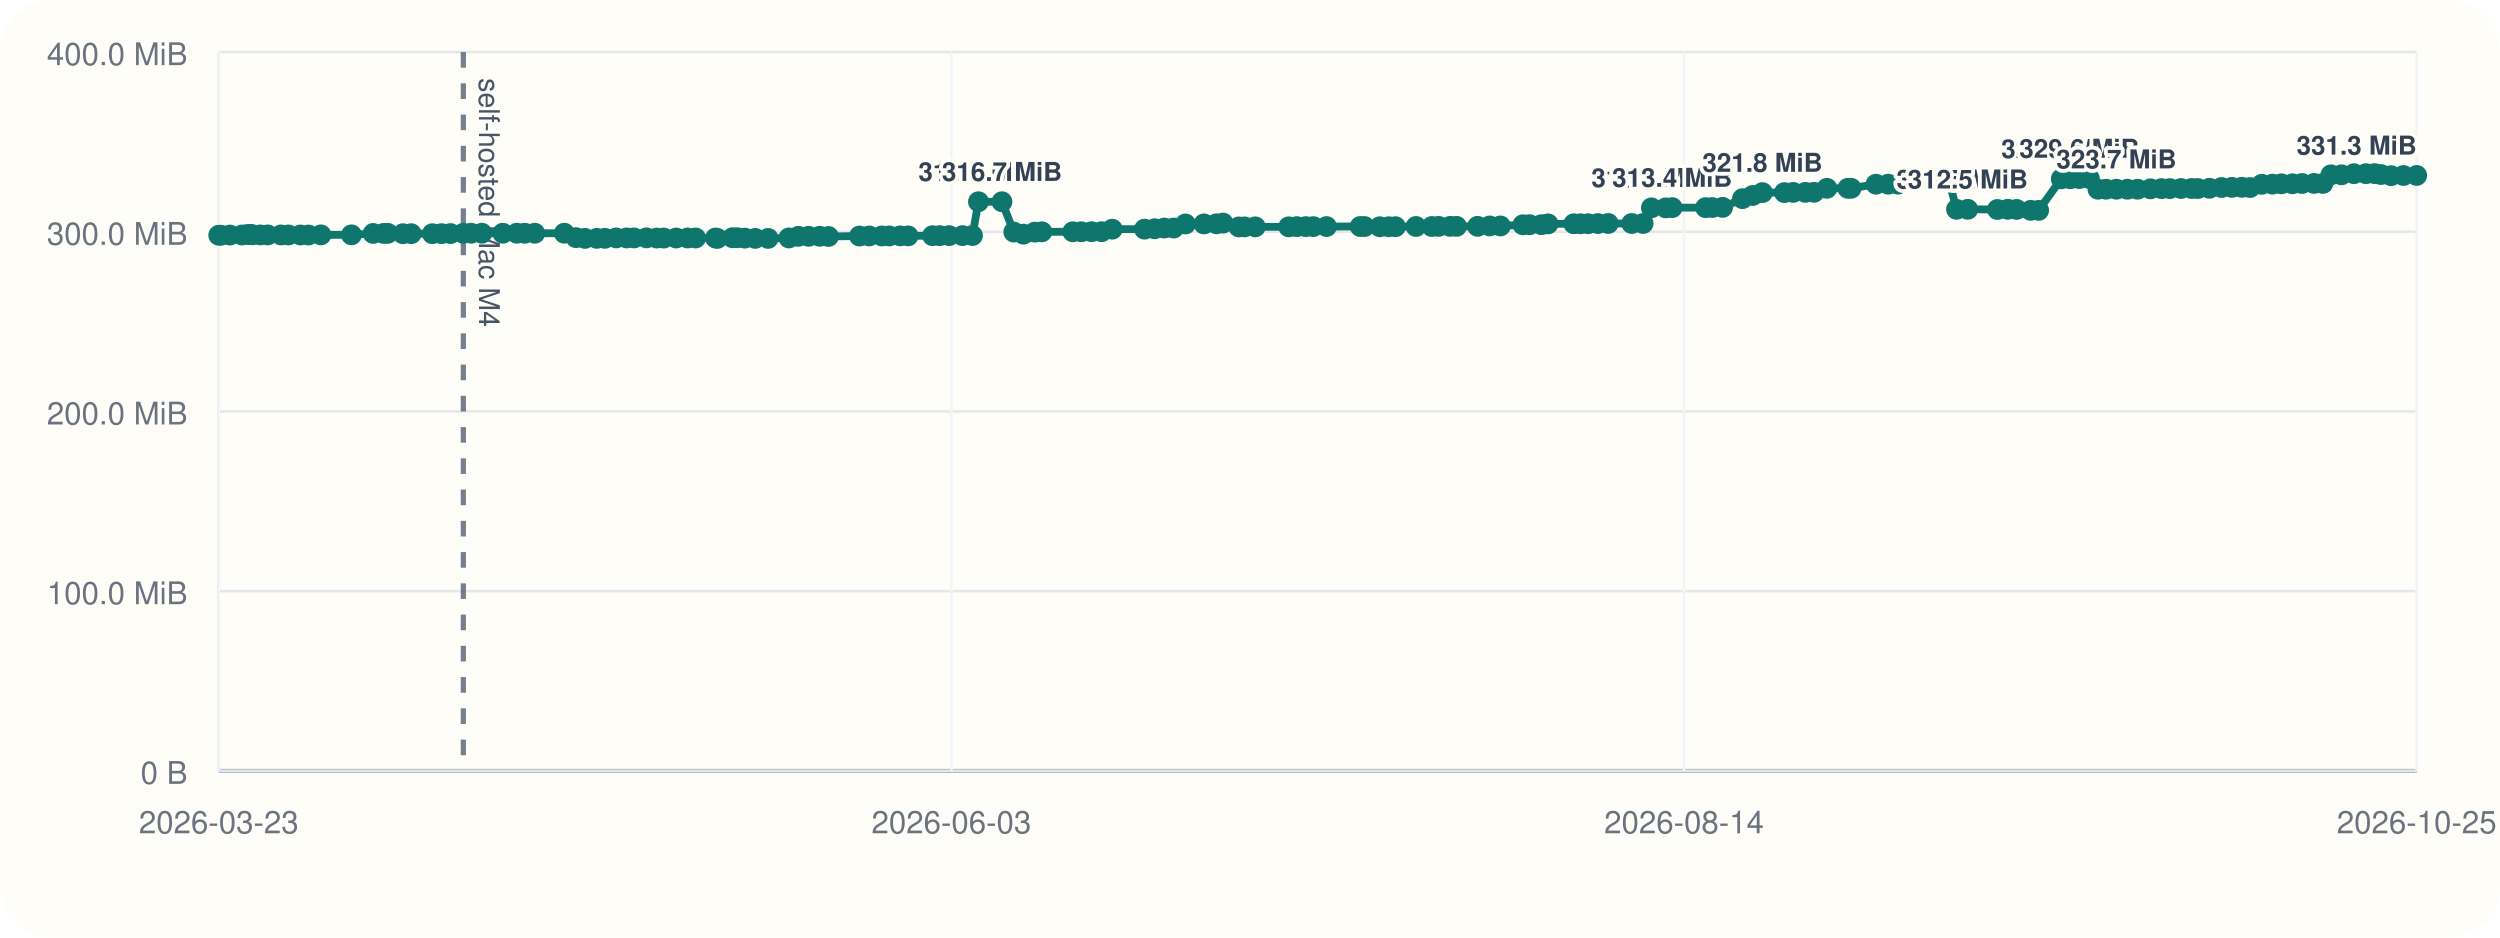
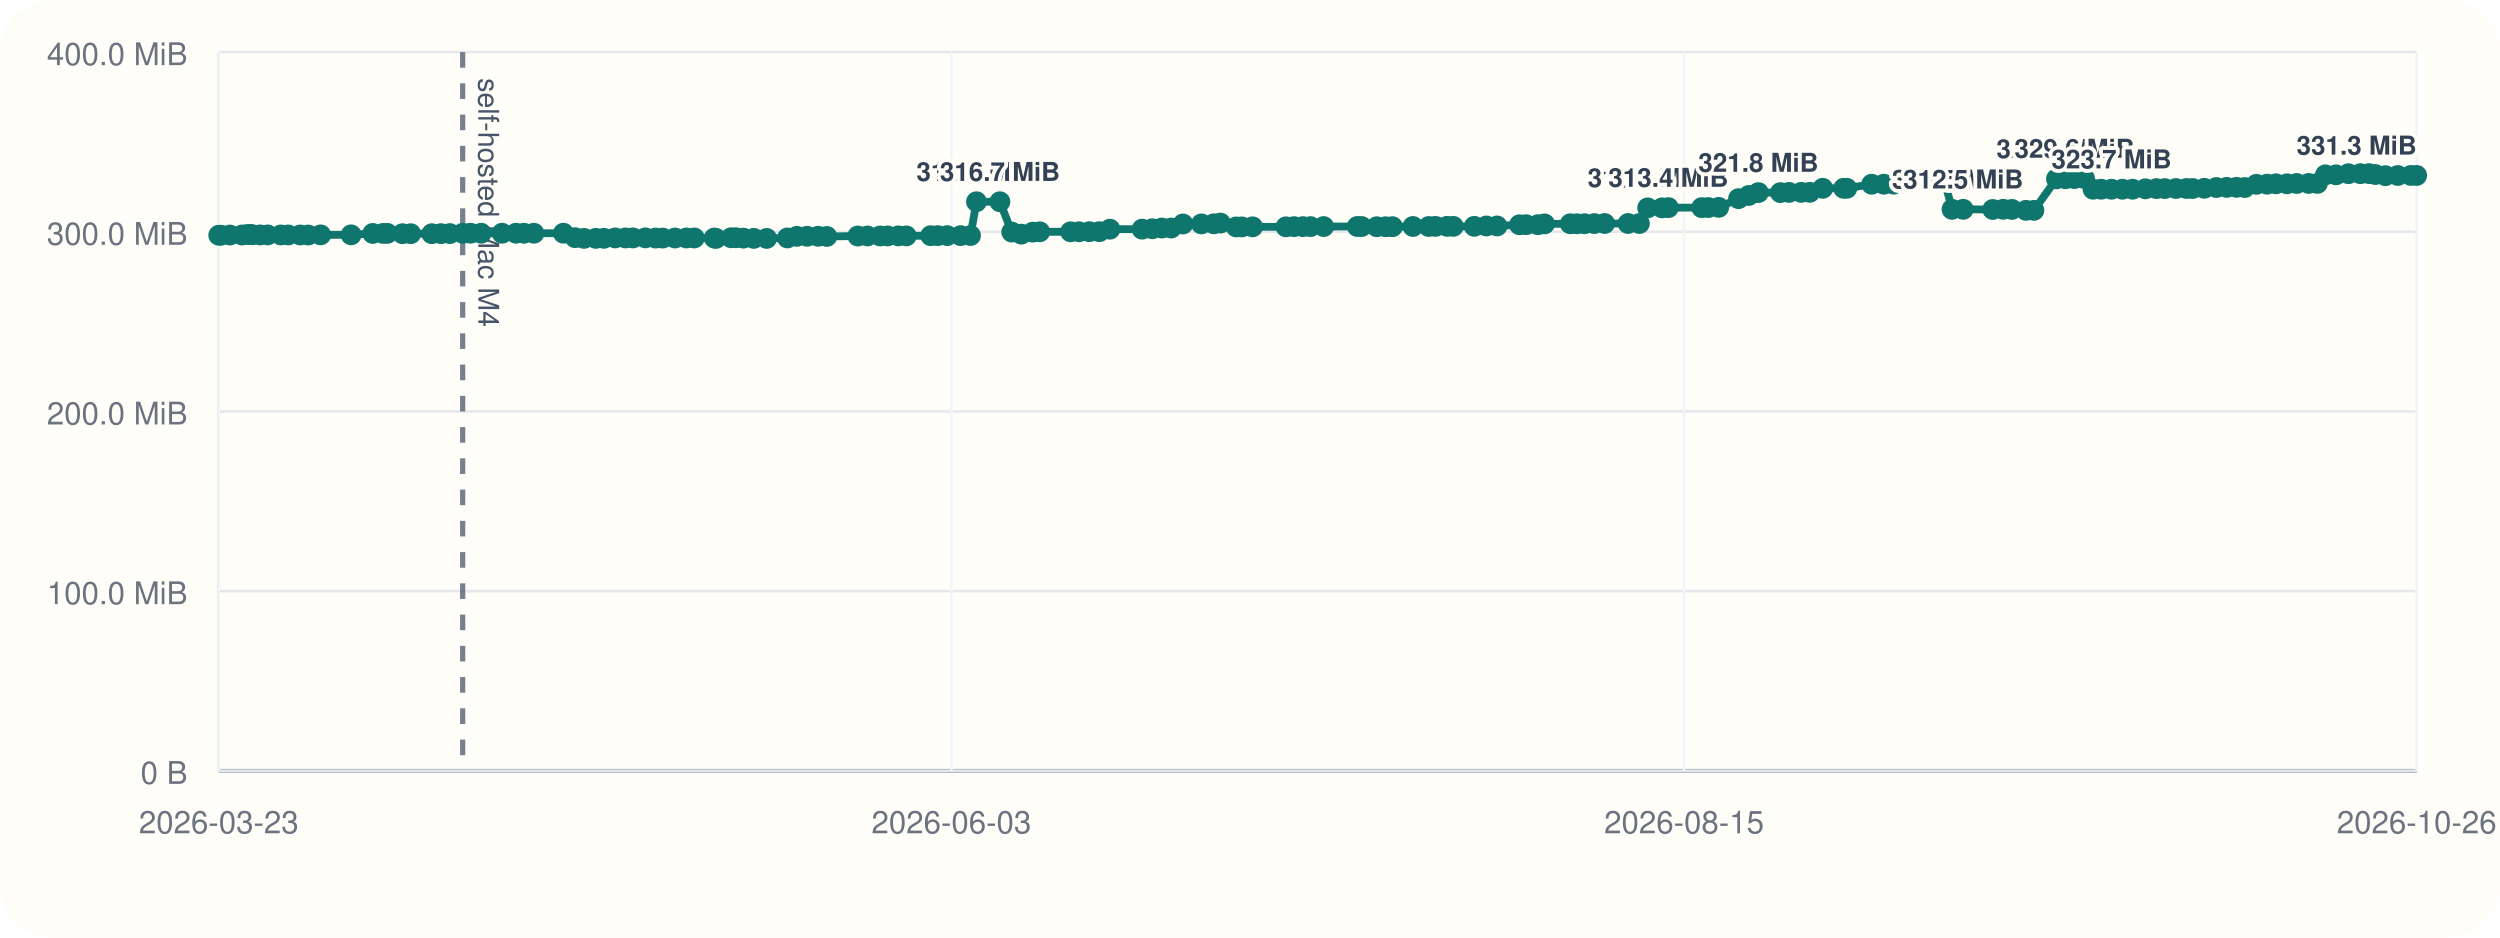
<svg xmlns="http://www.w3.org/2000/svg" viewBox="0 0 960 360">
  <rect width="960" height="360" rx="20" fill="#fffdf7" />
  <line x1="84" y1="296" x2="928" y2="296" stroke="#cbd5e1" stroke-width="1" />
  <line x1="84" y1="20" x2="84" y2="296" stroke="#cbd5e1" stroke-width="1" />
  <line x1="84" y1="296.00" x2="928" y2="296.00" stroke="#94a3b8" stroke-width="1.5" />
  <line x1="84" y1="296.00" x2="928" y2="296.00" stroke="#e5e7eb" stroke-width="1" />
  <text x="72" y="301.00" text-anchor="end" font-size="12" font-family="Helvetica, Arial, sans-serif" fill="#6b7280">0 B</text>
  <line x1="84" y1="227.00" x2="928" y2="227.00" stroke="#e5e7eb" stroke-width="1" />
  <text x="72" y="232.00" text-anchor="end" font-size="12" font-family="Helvetica, Arial, sans-serif" fill="#6b7280">100.0 MiB</text>
  <line x1="84" y1="158.00" x2="928" y2="158.00" stroke="#e5e7eb" stroke-width="1" />
  <text x="72" y="163.00" text-anchor="end" font-size="12" font-family="Helvetica, Arial, sans-serif" fill="#6b7280">200.0 MiB</text>
  <line x1="84" y1="89.00" x2="928" y2="89.00" stroke="#e5e7eb" stroke-width="1" />
  <text x="72" y="94.00" text-anchor="end" font-size="12" font-family="Helvetica, Arial, sans-serif" fill="#6b7280">300.0 MiB</text>
  <line x1="84" y1="20.00" x2="928" y2="20.00" stroke="#e5e7eb" stroke-width="1" />
  <text x="72" y="25.00" text-anchor="end" font-size="12" font-family="Helvetica, Arial, sans-serif" fill="#6b7280">400.0 MiB</text>
  <line x1="84.00" y1="20" x2="84.00" y2="296" stroke="#f1f5f9" stroke-width="1" />
  <text x="84.00" y="320" text-anchor="middle" font-size="12" font-family="Helvetica, Arial, sans-serif" fill="#6b7280">2026-03-23</text>
  <line x1="365.33" y1="20" x2="365.33" y2="296" stroke="#f1f5f9" stroke-width="1" />
  <text x="365.33" y="320" text-anchor="middle" font-size="12" font-family="Helvetica, Arial, sans-serif" fill="#6b7280">2026-06-03</text>
  <line x1="646.67" y1="20" x2="646.67" y2="296" stroke="#f1f5f9" stroke-width="1" />
-   <text x="646.67" y="320" text-anchor="middle" font-size="12" font-family="Helvetica, Arial, sans-serif" fill="#6b7280">2026-08-14</text>
+   <text x="646.67" y="320" text-anchor="middle" font-size="12" font-family="Helvetica, Arial, sans-serif" fill="#6b7280">2026-08-15</text>
  <line x1="928.00" y1="20" x2="928.00" y2="296" stroke="#f1f5f9" stroke-width="1" />
-   <text x="928.00" y="320" text-anchor="middle" font-size="12" font-family="Helvetica, Arial, sans-serif" fill="#6b7280">2026-10-25</text>
-   <line x1="177.92" y1="20" x2="177.92" y2="296" stroke="#475569" stroke-width="2" stroke-dasharray="6 6" opacity="0.75" />
-   <text x="183.92" y="30" transform="rotate(90 183.92 30)" font-size="11" font-family="Helvetica, Arial, sans-serif" fill="#475569">self-hosted Mac M4</text>
-   <polyline fill="none" stroke="#0f766e" stroke-width="3" points="84.00,90.33 84.82,90.33 88.29,90.26 92.91,90.24 94.92,90.07 96.12,90.00 96.95,90.14 99.95,90.21 102.80,90.21 107.90,90.22 110.74,90.22 115.37,90.23 118.46,90.25 123.23,90.19 134.97,90.18 143.29,89.64 147.29,89.63 148.90,89.61 154.73,89.74 157.90,89.74 166.03,89.74 169.56,89.72 172.99,89.69 177.92,89.58 180.92,89.56 185.04,89.56 193.08,89.56 198.44,89.56 201.49,89.57 205.35,89.56 216.70,89.55 221.18,91.26 224.61,91.54 229.16,91.53 232.27,91.51 236.61,91.36 240.60,91.36 243.48,91.36 248.25,91.34 252.19,91.41 254.90,91.41 259.66,91.40 264.03,91.38 267.10,91.38 274.77,91.40 275.45,91.55 281.28,91.29 283.10,91.29 286.00,91.44 290.00,91.54 294.95,91.55 302.94,91.37 306.58,90.75 310.51,90.74 314.76,90.73 318.12,90.80 330.03,90.64 333.76,90.61 338.64,90.61 341.48,90.60 345.64,90.57 348.71,90.58 358.10,90.50 360.85,90.48 364.46,90.48 369.60,90.48 373.43,90.44 375.73,77.47 384.75,77.47 389.29,89.11 393.00,89.91 397.40,89.14 400.07,89.01 411.95,89.01 415.22,89.00 419.17,88.97 423.03,88.97 427.10,88.01 439.49,87.99 443.40,87.84 447.08,87.57 450.69,87.57 455.22,86.01 462.32,85.98 467.11,85.94 469.66,85.67 475.71,87.14 477.89,87.13 482.03,87.11 494.87,87.10 497.99,87.03 501.40,87.02 504.31,87.02 509.39,87.00 522.32,86.97 523.99,86.99 529.83,87.07 533.27,87.07 535.87,87.05 543.75,86.97 549.82,86.98 552.42,86.93 556.87,86.92 559.30,86.92 567.37,86.91 572.03,86.77 576.15,86.77 584.79,86.31 587.35,86.28 591.91,86.28 594.44,85.97 604.35,85.92 606.93,85.92 609.85,85.91 613.60,85.85 617.56,85.82 626.58,85.82 630.95,85.82 634.14,79.82 639.66,79.82 642.11,79.73 654.94,79.73 657.47,79.70 661.48,79.63 669.12,76.28 673.04,75.07 676.77,73.96 685.23,73.96 688.57,73.88 693.25,73.87 696.56,73.85 701.54,72.31 709.57,72.31 710.81,72.30 720.38,70.74 725.06,70.73 728.81,70.72 732.31,69.56 736.26,69.55 739.48,69.48 744.63,69.09 748.34,69.06 751.30,80.38 755.62,80.38 767.00,80.44 771.00,80.36 774.38,80.42 779.78,80.77 782.83,80.78 791.53,68.68 794.99,68.63 798.47,68.57 802.33,68.57 805.61,72.66 808.71,72.66 812.70,72.66 816.89,72.66 820.84,72.66 825.78,72.51 830.00,72.42 833.21,72.42 837.50,72.38 841.58,72.38 843.96,72.39 848.43,72.30 853.07,72.01 857.06,71.95 860.86,71.93 864.02,72.01 868.52,70.78 872.62,70.72 876.06,70.58 880.30,70.58 884.02,70.46 888.60,70.44 892.00,70.43 895.08,67.14 899.13,67.13 903.92,66.70 908.53,66.69 911.85,66.67 914.30,67.02 918.18,67.46 922.94,67.39 928.00,67.37" />
+   <text x="928.00" y="320" text-anchor="middle" font-size="12" font-family="Helvetica, Arial, sans-serif" fill="#6b7280">2026-10-26</text>
+   <line x1="177.67" y1="20" x2="177.67" y2="296" stroke="#475569" stroke-width="2" stroke-dasharray="6 6" opacity="0.75" />
+   <text x="183.67" y="30" transform="rotate(90 183.67 30)" font-size="11" font-family="Helvetica, Arial, sans-serif" fill="#475569">self-hosted Mac M4</text>
+   <polyline fill="none" stroke="#0f766e" stroke-width="3" points="84.00,90.33 84.81,90.33 88.28,90.26 92.89,90.24 94.89,90.07 96.08,90.00 96.91,90.14 99.91,90.21 102.75,90.21 107.84,90.22 110.67,90.22 115.29,90.23 118.37,90.25 123.13,90.19 134.83,90.18 143.14,89.64 147.12,89.63 148.73,89.61 154.55,89.74 157.71,89.74 165.81,89.74 169.34,89.72 172.76,89.69 177.67,89.58 180.67,89.56 184.77,89.56 192.80,89.56 198.14,89.56 201.18,89.57 205.03,89.56 216.36,89.55 220.82,91.26 224.24,91.54 228.79,91.53 231.89,91.51 236.22,91.36 240.20,91.36 243.07,91.36 247.82,91.34 251.75,91.41 254.46,91.41 259.20,91.40 263.56,91.38 266.62,91.38 274.28,91.40 274.95,91.55 280.77,91.29 282.58,91.29 285.47,91.44 289.47,91.54 294.40,91.55 302.37,91.37 306.00,90.75 309.92,90.74 314.16,90.73 317.51,90.80 329.39,90.64 333.11,90.61 337.98,90.61 340.81,90.60 344.96,90.57 348.02,90.58 357.39,90.50 360.13,90.48 363.73,90.48 368.86,90.48 372.68,90.44 374.97,77.47 383.96,77.47 388.50,89.11 392.19,89.91 396.58,89.14 399.25,89.01 411.10,89.01 414.36,89.00 418.30,88.97 422.15,88.97 426.21,88.01 438.57,87.99 442.47,87.84 446.14,87.57 449.74,87.57 454.25,86.01 461.34,85.98 466.12,85.94 468.66,85.67 474.70,87.14 476.87,87.13 481.00,87.11 493.80,87.10 496.91,87.03 500.32,87.02 503.22,87.02 508.29,87.00 521.18,86.97 522.84,86.99 528.67,87.07 532.10,87.07 534.70,87.05 542.56,86.97 548.61,86.98 551.21,86.93 555.65,86.92 558.06,86.92 566.11,86.91 570.76,86.77 574.87,86.77 583.49,86.31 586.04,86.28 590.59,86.28 593.11,85.97 603.00,85.92 605.57,85.92 608.49,85.91 612.22,85.85 616.18,85.82 625.17,85.82 629.53,85.82 632.71,79.82 638.22,79.82 640.66,79.73 653.45,79.73 655.98,79.70 659.98,79.63 667.60,76.28 671.51,75.07 675.22,73.96 683.66,73.96 687.00,73.88 691.67,73.87 694.97,73.85 699.94,72.31 707.95,72.31 709.18,72.30 718.72,70.74 723.39,70.73 727.13,70.72 730.62,69.56 734.56,69.55 737.77,69.48 742.91,69.09 746.62,69.06 749.57,80.38 753.87,80.38 765.22,80.44 769.21,80.36 772.59,80.42 777.98,80.77 781.01,80.78 789.69,68.68 793.14,68.63 796.61,68.57 800.46,68.57 803.73,72.66 806.83,72.66 810.81,72.66 814.99,72.66 818.92,72.66 823.85,72.51 828.06,72.42 831.27,72.42 835.55,72.38 839.61,72.38 841.98,72.39 846.45,72.30 851.07,72.01 855.05,71.95 858.84,71.93 861.99,72.01 866.48,70.78 870.57,70.72 874.00,70.58 878.23,70.58 881.94,70.46 886.51,70.44 889.90,70.43 892.97,67.14 897.01,67.13 901.79,66.70 906.38,66.69 909.70,66.67 912.14,67.02 916.01,67.46 920.76,67.39 925.81,67.37 928.00,67.37" />
  <circle cx="84.00" cy="90.33" r="4" fill="#0f766e" />
-   <circle cx="84.82" cy="90.33" r="4" fill="#0f766e" />
-   <circle cx="88.29" cy="90.26" r="4" fill="#0f766e" />
-   <circle cx="92.91" cy="90.24" r="4" fill="#0f766e" />
-   <circle cx="94.92" cy="90.07" r="4" fill="#0f766e" />
-   <circle cx="96.12" cy="90.00" r="4" fill="#0f766e" />
-   <circle cx="96.95" cy="90.14" r="4" fill="#0f766e" />
-   <circle cx="99.95" cy="90.21" r="4" fill="#0f766e" />
-   <circle cx="102.80" cy="90.21" r="4" fill="#0f766e" />
-   <circle cx="107.90" cy="90.22" r="4" fill="#0f766e" />
-   <circle cx="110.74" cy="90.22" r="4" fill="#0f766e" />
-   <circle cx="115.37" cy="90.23" r="4" fill="#0f766e" />
-   <circle cx="118.46" cy="90.25" r="4" fill="#0f766e" />
-   <circle cx="123.23" cy="90.19" r="4" fill="#0f766e" />
-   <circle cx="134.97" cy="90.18" r="4" fill="#0f766e" />
-   <circle cx="143.29" cy="89.64" r="4" fill="#0f766e" />
-   <circle cx="147.29" cy="89.63" r="4" fill="#0f766e" />
-   <circle cx="148.90" cy="89.61" r="4" fill="#0f766e" />
-   <circle cx="154.73" cy="89.74" r="4" fill="#0f766e" />
-   <circle cx="157.90" cy="89.74" r="4" fill="#0f766e" />
-   <circle cx="166.03" cy="89.74" r="4" fill="#0f766e" />
-   <circle cx="169.56" cy="89.72" r="4" fill="#0f766e" />
-   <circle cx="172.99" cy="89.69" r="4" fill="#0f766e" />
-   <circle cx="177.92" cy="89.58" r="4" fill="#0f766e" />
-   <circle cx="180.92" cy="89.56" r="4" fill="#0f766e" />
-   <circle cx="185.04" cy="89.56" r="4" fill="#0f766e" />
-   <circle cx="193.08" cy="89.56" r="4" fill="#0f766e" />
-   <circle cx="198.44" cy="89.56" r="4" fill="#0f766e" />
-   <circle cx="201.49" cy="89.57" r="4" fill="#0f766e" />
-   <circle cx="205.35" cy="89.56" r="4" fill="#0f766e" />
-   <circle cx="216.70" cy="89.55" r="4" fill="#0f766e" />
-   <circle cx="221.18" cy="91.26" r="4" fill="#0f766e" />
-   <circle cx="224.61" cy="91.54" r="4" fill="#0f766e" />
-   <circle cx="229.16" cy="91.53" r="4" fill="#0f766e" />
-   <circle cx="232.27" cy="91.51" r="4" fill="#0f766e" />
-   <circle cx="236.61" cy="91.36" r="4" fill="#0f766e" />
-   <circle cx="240.60" cy="91.36" r="4" fill="#0f766e" />
-   <circle cx="243.48" cy="91.36" r="4" fill="#0f766e" />
-   <circle cx="248.25" cy="91.34" r="4" fill="#0f766e" />
-   <circle cx="252.19" cy="91.41" r="4" fill="#0f766e" />
-   <circle cx="254.90" cy="91.41" r="4" fill="#0f766e" />
-   <circle cx="259.66" cy="91.40" r="4" fill="#0f766e" />
-   <circle cx="264.03" cy="91.38" r="4" fill="#0f766e" />
-   <circle cx="267.10" cy="91.38" r="4" fill="#0f766e" />
-   <circle cx="274.77" cy="91.40" r="4" fill="#0f766e" />
-   <circle cx="275.45" cy="91.55" r="4" fill="#0f766e" />
-   <circle cx="281.28" cy="91.29" r="4" fill="#0f766e" />
-   <circle cx="283.10" cy="91.29" r="4" fill="#0f766e" />
-   <circle cx="286.00" cy="91.44" r="4" fill="#0f766e" />
-   <circle cx="290.00" cy="91.54" r="4" fill="#0f766e" />
-   <circle cx="294.95" cy="91.55" r="4" fill="#0f766e" />
-   <circle cx="302.94" cy="91.37" r="4" fill="#0f766e" />
-   <circle cx="306.58" cy="90.75" r="4" fill="#0f766e" />
-   <circle cx="310.51" cy="90.74" r="4" fill="#0f766e" />
-   <circle cx="314.76" cy="90.73" r="4" fill="#0f766e" />
-   <circle cx="318.12" cy="90.80" r="4" fill="#0f766e" />
-   <circle cx="330.03" cy="90.64" r="4" fill="#0f766e" />
-   <circle cx="333.76" cy="90.61" r="4" fill="#0f766e" />
-   <circle cx="338.64" cy="90.61" r="4" fill="#0f766e" />
-   <circle cx="341.48" cy="90.60" r="4" fill="#0f766e" />
-   <circle cx="345.64" cy="90.57" r="4" fill="#0f766e" />
-   <circle cx="348.71" cy="90.58" r="4" fill="#0f766e" />
-   <circle cx="358.10" cy="90.50" r="4" fill="#0f766e" />
-   <circle cx="360.85" cy="90.48" r="4" fill="#0f766e" />
-   <circle cx="364.46" cy="90.48" r="4" fill="#0f766e" />
-   <circle cx="369.60" cy="90.48" r="4" fill="#0f766e" />
-   <circle cx="373.43" cy="90.44" r="4" fill="#0f766e" />
-   <circle cx="375.73" cy="77.47" r="4" fill="#0f766e" />
-   <text x="375.73" y="69.47" text-anchor="middle" font-size="10" font-family="Helvetica, Arial, sans-serif" font-weight="600" paint-order="stroke" stroke="#fffdf7" stroke-width="3" stroke-linejoin="round" fill="#334155">316.7 MiB</text>
-   <circle cx="384.75" cy="77.47" r="4" fill="#0f766e" />
-   <text x="384.75" y="69.47" text-anchor="middle" font-size="10" font-family="Helvetica, Arial, sans-serif" font-weight="600" paint-order="stroke" stroke="#fffdf7" stroke-width="3" stroke-linejoin="round" fill="#334155">316.7 MiB</text>
-   <circle cx="389.29" cy="89.11" r="4" fill="#0f766e" />
-   <circle cx="393.00" cy="89.91" r="4" fill="#0f766e" />
-   <circle cx="397.40" cy="89.14" r="4" fill="#0f766e" />
-   <circle cx="400.07" cy="89.01" r="4" fill="#0f766e" />
-   <circle cx="411.95" cy="89.01" r="4" fill="#0f766e" />
-   <circle cx="415.22" cy="89.00" r="4" fill="#0f766e" />
-   <circle cx="419.17" cy="88.97" r="4" fill="#0f766e" />
-   <circle cx="423.03" cy="88.97" r="4" fill="#0f766e" />
-   <circle cx="427.10" cy="88.01" r="4" fill="#0f766e" />
-   <circle cx="439.49" cy="87.99" r="4" fill="#0f766e" />
-   <circle cx="443.40" cy="87.84" r="4" fill="#0f766e" />
-   <circle cx="447.08" cy="87.57" r="4" fill="#0f766e" />
-   <circle cx="450.69" cy="87.57" r="4" fill="#0f766e" />
-   <circle cx="455.22" cy="86.01" r="4" fill="#0f766e" />
-   <circle cx="462.32" cy="85.98" r="4" fill="#0f766e" />
-   <circle cx="467.11" cy="85.94" r="4" fill="#0f766e" />
-   <circle cx="469.66" cy="85.67" r="4" fill="#0f766e" />
-   <circle cx="475.71" cy="87.14" r="4" fill="#0f766e" />
-   <circle cx="477.89" cy="87.13" r="4" fill="#0f766e" />
-   <circle cx="482.03" cy="87.11" r="4" fill="#0f766e" />
-   <circle cx="494.87" cy="87.10" r="4" fill="#0f766e" />
-   <circle cx="497.99" cy="87.03" r="4" fill="#0f766e" />
-   <circle cx="501.40" cy="87.02" r="4" fill="#0f766e" />
-   <circle cx="504.31" cy="87.02" r="4" fill="#0f766e" />
-   <circle cx="509.39" cy="87.00" r="4" fill="#0f766e" />
-   <circle cx="522.32" cy="86.97" r="4" fill="#0f766e" />
-   <circle cx="523.99" cy="86.99" r="4" fill="#0f766e" />
-   <circle cx="529.83" cy="87.07" r="4" fill="#0f766e" />
-   <circle cx="533.27" cy="87.07" r="4" fill="#0f766e" />
-   <circle cx="535.87" cy="87.05" r="4" fill="#0f766e" />
-   <circle cx="543.75" cy="86.97" r="4" fill="#0f766e" />
-   <circle cx="549.82" cy="86.98" r="4" fill="#0f766e" />
-   <circle cx="552.42" cy="86.93" r="4" fill="#0f766e" />
-   <circle cx="556.87" cy="86.92" r="4" fill="#0f766e" />
-   <circle cx="559.30" cy="86.92" r="4" fill="#0f766e" />
-   <circle cx="567.37" cy="86.91" r="4" fill="#0f766e" />
-   <circle cx="572.03" cy="86.77" r="4" fill="#0f766e" />
-   <circle cx="576.15" cy="86.77" r="4" fill="#0f766e" />
-   <circle cx="584.79" cy="86.31" r="4" fill="#0f766e" />
-   <circle cx="587.35" cy="86.28" r="4" fill="#0f766e" />
-   <circle cx="591.91" cy="86.28" r="4" fill="#0f766e" />
-   <circle cx="594.44" cy="85.97" r="4" fill="#0f766e" />
-   <circle cx="604.35" cy="85.92" r="4" fill="#0f766e" />
-   <circle cx="606.93" cy="85.92" r="4" fill="#0f766e" />
-   <circle cx="609.85" cy="85.91" r="4" fill="#0f766e" />
-   <circle cx="613.60" cy="85.85" r="4" fill="#0f766e" />
-   <circle cx="617.56" cy="85.82" r="4" fill="#0f766e" />
-   <circle cx="626.58" cy="85.82" r="4" fill="#0f766e" />
-   <circle cx="630.95" cy="85.82" r="4" fill="#0f766e" />
-   <circle cx="634.14" cy="79.82" r="4" fill="#0f766e" />
-   <text x="634.14" y="71.82" text-anchor="middle" font-size="10" font-family="Helvetica, Arial, sans-serif" font-weight="600" paint-order="stroke" stroke="#fffdf7" stroke-width="3" stroke-linejoin="round" fill="#334155">313.3 MiB</text>
-   <circle cx="639.66" cy="79.82" r="4" fill="#0f766e" />
-   <circle cx="642.11" cy="79.73" r="4" fill="#0f766e" />
-   <text x="642.11" y="71.73" text-anchor="middle" font-size="10" font-family="Helvetica, Arial, sans-serif" font-weight="600" paint-order="stroke" stroke="#fffdf7" stroke-width="3" stroke-linejoin="round" fill="#334155">313.4 MiB</text>
-   <circle cx="654.94" cy="79.73" r="4" fill="#0f766e" />
-   <circle cx="657.47" cy="79.70" r="4" fill="#0f766e" />
-   <circle cx="661.48" cy="79.63" r="4" fill="#0f766e" />
-   <circle cx="669.12" cy="76.28" r="4" fill="#0f766e" />
-   <circle cx="673.04" cy="75.07" r="4" fill="#0f766e" />
-   <circle cx="676.77" cy="73.96" r="4" fill="#0f766e" />
-   <text x="676.77" y="65.96" text-anchor="middle" font-size="10" font-family="Helvetica, Arial, sans-serif" font-weight="600" paint-order="stroke" stroke="#fffdf7" stroke-width="3" stroke-linejoin="round" fill="#334155">321.8 MiB</text>
-   <circle cx="685.23" cy="73.96" r="4" fill="#0f766e" />
-   <circle cx="688.57" cy="73.88" r="4" fill="#0f766e" />
-   <circle cx="693.25" cy="73.87" r="4" fill="#0f766e" />
-   <circle cx="696.56" cy="73.85" r="4" fill="#0f766e" />
-   <circle cx="701.54" cy="72.31" r="4" fill="#0f766e" />
-   <circle cx="709.57" cy="72.31" r="4" fill="#0f766e" />
-   <circle cx="710.81" cy="72.30" r="4" fill="#0f766e" />
-   <circle cx="720.38" cy="70.74" r="4" fill="#0f766e" />
-   <circle cx="725.06" cy="70.73" r="4" fill="#0f766e" />
-   <circle cx="728.81" cy="70.72" r="4" fill="#0f766e" />
-   <circle cx="732.31" cy="69.56" r="4" fill="#0f766e" />
-   <circle cx="736.26" cy="69.55" r="4" fill="#0f766e" />
-   <circle cx="739.48" cy="69.48" r="4" fill="#0f766e" />
-   <circle cx="744.63" cy="69.09" r="4" fill="#0f766e" />
-   <circle cx="748.34" cy="69.06" r="4" fill="#0f766e" />
-   <circle cx="751.30" cy="80.38" r="4" fill="#0f766e" />
-   <text x="751.30" y="72.38" text-anchor="middle" font-size="10" font-family="Helvetica, Arial, sans-serif" font-weight="600" paint-order="stroke" stroke="#fffdf7" stroke-width="3" stroke-linejoin="round" fill="#334155">312.5 MiB</text>
-   <circle cx="755.62" cy="80.38" r="4" fill="#0f766e" />
-   <text x="755.62" y="72.38" text-anchor="middle" font-size="10" font-family="Helvetica, Arial, sans-serif" font-weight="600" paint-order="stroke" stroke="#fffdf7" stroke-width="3" stroke-linejoin="round" fill="#334155">312.5 MiB</text>
-   <circle cx="767.00" cy="80.44" r="4" fill="#0f766e" />
-   <circle cx="771.00" cy="80.36" r="4" fill="#0f766e" />
-   <circle cx="774.38" cy="80.42" r="4" fill="#0f766e" />
-   <circle cx="779.78" cy="80.77" r="4" fill="#0f766e" />
-   <circle cx="782.83" cy="80.78" r="4" fill="#0f766e" />
-   <circle cx="791.53" cy="68.68" r="4" fill="#0f766e" />
-   <text x="791.53" y="60.68" text-anchor="middle" font-size="10" font-family="Helvetica, Arial, sans-serif" font-weight="600" paint-order="stroke" stroke="#fffdf7" stroke-width="3" stroke-linejoin="round" fill="#334155">329.4 MiB</text>
-   <circle cx="794.99" cy="68.63" r="4" fill="#0f766e" />
-   <circle cx="798.47" cy="68.57" r="4" fill="#0f766e" />
-   <text x="798.47" y="60.57" text-anchor="middle" font-size="10" font-family="Helvetica, Arial, sans-serif" font-weight="600" paint-order="stroke" stroke="#fffdf7" stroke-width="3" stroke-linejoin="round" fill="#334155">329.6 MiB</text>
-   <circle cx="802.33" cy="68.57" r="4" fill="#0f766e" />
-   <circle cx="805.61" cy="72.66" r="4" fill="#0f766e" />
-   <circle cx="808.71" cy="72.66" r="4" fill="#0f766e" />
-   <circle cx="812.70" cy="72.66" r="4" fill="#0f766e" />
-   <text x="812.70" y="64.66" text-anchor="middle" font-size="10" font-family="Helvetica, Arial, sans-serif" font-weight="600" paint-order="stroke" stroke="#fffdf7" stroke-width="3" stroke-linejoin="round" fill="#334155">323.7 MiB</text>
-   <circle cx="816.89" cy="72.66" r="4" fill="#0f766e" />
-   <circle cx="820.84" cy="72.66" r="4" fill="#0f766e" />
-   <circle cx="825.78" cy="72.51" r="4" fill="#0f766e" />
-   <circle cx="830.00" cy="72.42" r="4" fill="#0f766e" />
-   <circle cx="833.21" cy="72.42" r="4" fill="#0f766e" />
-   <circle cx="837.50" cy="72.38" r="4" fill="#0f766e" />
-   <circle cx="841.58" cy="72.38" r="4" fill="#0f766e" />
-   <circle cx="843.96" cy="72.39" r="4" fill="#0f766e" />
-   <circle cx="848.43" cy="72.30" r="4" fill="#0f766e" />
-   <circle cx="853.07" cy="72.01" r="4" fill="#0f766e" />
-   <circle cx="857.06" cy="71.95" r="4" fill="#0f766e" />
-   <circle cx="860.86" cy="71.93" r="4" fill="#0f766e" />
-   <circle cx="864.02" cy="72.01" r="4" fill="#0f766e" />
-   <circle cx="868.52" cy="70.78" r="4" fill="#0f766e" />
-   <circle cx="872.62" cy="70.72" r="4" fill="#0f766e" />
-   <circle cx="876.06" cy="70.58" r="4" fill="#0f766e" />
-   <circle cx="880.30" cy="70.58" r="4" fill="#0f766e" />
-   <circle cx="884.02" cy="70.46" r="4" fill="#0f766e" />
-   <circle cx="888.60" cy="70.44" r="4" fill="#0f766e" />
-   <circle cx="892.00" cy="70.43" r="4" fill="#0f766e" />
-   <circle cx="895.08" cy="67.14" r="4" fill="#0f766e" />
-   <circle cx="899.13" cy="67.13" r="4" fill="#0f766e" />
-   <circle cx="903.92" cy="66.70" r="4" fill="#0f766e" />
-   <circle cx="908.53" cy="66.69" r="4" fill="#0f766e" />
-   <circle cx="911.85" cy="66.67" r="4" fill="#0f766e" />
-   <circle cx="914.30" cy="67.02" r="4" fill="#0f766e" />
-   <circle cx="918.18" cy="67.46" r="4" fill="#0f766e" />
-   <circle cx="922.94" cy="67.39" r="4" fill="#0f766e" />
+   <circle cx="84.81" cy="90.33" r="4" fill="#0f766e" />
+   <circle cx="88.28" cy="90.26" r="4" fill="#0f766e" />
+   <circle cx="92.89" cy="90.24" r="4" fill="#0f766e" />
+   <circle cx="94.89" cy="90.07" r="4" fill="#0f766e" />
+   <circle cx="96.08" cy="90.00" r="4" fill="#0f766e" />
+   <circle cx="96.91" cy="90.14" r="4" fill="#0f766e" />
+   <circle cx="99.91" cy="90.21" r="4" fill="#0f766e" />
+   <circle cx="102.75" cy="90.21" r="4" fill="#0f766e" />
+   <circle cx="107.84" cy="90.22" r="4" fill="#0f766e" />
+   <circle cx="110.67" cy="90.22" r="4" fill="#0f766e" />
+   <circle cx="115.29" cy="90.23" r="4" fill="#0f766e" />
+   <circle cx="118.37" cy="90.25" r="4" fill="#0f766e" />
+   <circle cx="123.13" cy="90.19" r="4" fill="#0f766e" />
+   <circle cx="134.83" cy="90.18" r="4" fill="#0f766e" />
+   <circle cx="143.14" cy="89.64" r="4" fill="#0f766e" />
+   <circle cx="147.12" cy="89.63" r="4" fill="#0f766e" />
+   <circle cx="148.73" cy="89.61" r="4" fill="#0f766e" />
+   <circle cx="154.55" cy="89.74" r="4" fill="#0f766e" />
+   <circle cx="157.71" cy="89.74" r="4" fill="#0f766e" />
+   <circle cx="165.81" cy="89.74" r="4" fill="#0f766e" />
+   <circle cx="169.34" cy="89.72" r="4" fill="#0f766e" />
+   <circle cx="172.76" cy="89.69" r="4" fill="#0f766e" />
+   <circle cx="177.67" cy="89.58" r="4" fill="#0f766e" />
+   <circle cx="180.67" cy="89.56" r="4" fill="#0f766e" />
+   <circle cx="184.77" cy="89.56" r="4" fill="#0f766e" />
+   <circle cx="192.80" cy="89.56" r="4" fill="#0f766e" />
+   <circle cx="198.14" cy="89.56" r="4" fill="#0f766e" />
+   <circle cx="201.18" cy="89.57" r="4" fill="#0f766e" />
+   <circle cx="205.03" cy="89.56" r="4" fill="#0f766e" />
+   <circle cx="216.36" cy="89.55" r="4" fill="#0f766e" />
+   <circle cx="220.82" cy="91.26" r="4" fill="#0f766e" />
+   <circle cx="224.24" cy="91.54" r="4" fill="#0f766e" />
+   <circle cx="228.79" cy="91.53" r="4" fill="#0f766e" />
+   <circle cx="231.89" cy="91.51" r="4" fill="#0f766e" />
+   <circle cx="236.22" cy="91.36" r="4" fill="#0f766e" />
+   <circle cx="240.20" cy="91.36" r="4" fill="#0f766e" />
+   <circle cx="243.07" cy="91.36" r="4" fill="#0f766e" />
+   <circle cx="247.82" cy="91.34" r="4" fill="#0f766e" />
+   <circle cx="251.75" cy="91.41" r="4" fill="#0f766e" />
+   <circle cx="254.46" cy="91.41" r="4" fill="#0f766e" />
+   <circle cx="259.20" cy="91.40" r="4" fill="#0f766e" />
+   <circle cx="263.56" cy="91.38" r="4" fill="#0f766e" />
+   <circle cx="266.62" cy="91.38" r="4" fill="#0f766e" />
+   <circle cx="274.28" cy="91.40" r="4" fill="#0f766e" />
+   <circle cx="274.95" cy="91.55" r="4" fill="#0f766e" />
+   <circle cx="280.77" cy="91.29" r="4" fill="#0f766e" />
+   <circle cx="282.58" cy="91.29" r="4" fill="#0f766e" />
+   <circle cx="285.47" cy="91.44" r="4" fill="#0f766e" />
+   <circle cx="289.47" cy="91.54" r="4" fill="#0f766e" />
+   <circle cx="294.40" cy="91.55" r="4" fill="#0f766e" />
+   <circle cx="302.37" cy="91.37" r="4" fill="#0f766e" />
+   <circle cx="306.00" cy="90.75" r="4" fill="#0f766e" />
+   <circle cx="309.92" cy="90.74" r="4" fill="#0f766e" />
+   <circle cx="314.16" cy="90.73" r="4" fill="#0f766e" />
+   <circle cx="317.51" cy="90.80" r="4" fill="#0f766e" />
+   <circle cx="329.39" cy="90.64" r="4" fill="#0f766e" />
+   <circle cx="333.11" cy="90.61" r="4" fill="#0f766e" />
+   <circle cx="337.98" cy="90.61" r="4" fill="#0f766e" />
+   <circle cx="340.81" cy="90.60" r="4" fill="#0f766e" />
+   <circle cx="344.96" cy="90.57" r="4" fill="#0f766e" />
+   <circle cx="348.02" cy="90.58" r="4" fill="#0f766e" />
+   <circle cx="357.39" cy="90.50" r="4" fill="#0f766e" />
+   <circle cx="360.13" cy="90.48" r="4" fill="#0f766e" />
+   <circle cx="363.73" cy="90.48" r="4" fill="#0f766e" />
+   <circle cx="368.86" cy="90.48" r="4" fill="#0f766e" />
+   <circle cx="372.68" cy="90.44" r="4" fill="#0f766e" />
+   <circle cx="374.97" cy="77.47" r="4" fill="#0f766e" />
+   <text x="374.97" y="69.47" text-anchor="middle" font-size="10" font-family="Helvetica, Arial, sans-serif" font-weight="600" paint-order="stroke" stroke="#fffdf7" stroke-width="3" stroke-linejoin="round" fill="#334155">316.7 MiB</text>
+   <circle cx="383.96" cy="77.47" r="4" fill="#0f766e" />
+   <text x="383.96" y="69.47" text-anchor="middle" font-size="10" font-family="Helvetica, Arial, sans-serif" font-weight="600" paint-order="stroke" stroke="#fffdf7" stroke-width="3" stroke-linejoin="round" fill="#334155">316.7 MiB</text>
+   <circle cx="388.50" cy="89.11" r="4" fill="#0f766e" />
+   <circle cx="392.19" cy="89.91" r="4" fill="#0f766e" />
+   <circle cx="396.58" cy="89.14" r="4" fill="#0f766e" />
+   <circle cx="399.25" cy="89.01" r="4" fill="#0f766e" />
+   <circle cx="411.10" cy="89.01" r="4" fill="#0f766e" />
+   <circle cx="414.36" cy="89.00" r="4" fill="#0f766e" />
+   <circle cx="418.30" cy="88.97" r="4" fill="#0f766e" />
+   <circle cx="422.15" cy="88.97" r="4" fill="#0f766e" />
+   <circle cx="426.21" cy="88.01" r="4" fill="#0f766e" />
+   <circle cx="438.57" cy="87.99" r="4" fill="#0f766e" />
+   <circle cx="442.47" cy="87.84" r="4" fill="#0f766e" />
+   <circle cx="446.14" cy="87.57" r="4" fill="#0f766e" />
+   <circle cx="449.74" cy="87.57" r="4" fill="#0f766e" />
+   <circle cx="454.25" cy="86.01" r="4" fill="#0f766e" />
+   <circle cx="461.34" cy="85.98" r="4" fill="#0f766e" />
+   <circle cx="466.12" cy="85.94" r="4" fill="#0f766e" />
+   <circle cx="468.66" cy="85.67" r="4" fill="#0f766e" />
+   <circle cx="474.70" cy="87.14" r="4" fill="#0f766e" />
+   <circle cx="476.87" cy="87.13" r="4" fill="#0f766e" />
+   <circle cx="481.00" cy="87.11" r="4" fill="#0f766e" />
+   <circle cx="493.80" cy="87.10" r="4" fill="#0f766e" />
+   <circle cx="496.91" cy="87.03" r="4" fill="#0f766e" />
+   <circle cx="500.32" cy="87.02" r="4" fill="#0f766e" />
+   <circle cx="503.22" cy="87.02" r="4" fill="#0f766e" />
+   <circle cx="508.29" cy="87.00" r="4" fill="#0f766e" />
+   <circle cx="521.18" cy="86.97" r="4" fill="#0f766e" />
+   <circle cx="522.84" cy="86.99" r="4" fill="#0f766e" />
+   <circle cx="528.67" cy="87.07" r="4" fill="#0f766e" />
+   <circle cx="532.10" cy="87.07" r="4" fill="#0f766e" />
+   <circle cx="534.70" cy="87.05" r="4" fill="#0f766e" />
+   <circle cx="542.56" cy="86.97" r="4" fill="#0f766e" />
+   <circle cx="548.61" cy="86.98" r="4" fill="#0f766e" />
+   <circle cx="551.21" cy="86.93" r="4" fill="#0f766e" />
+   <circle cx="555.65" cy="86.92" r="4" fill="#0f766e" />
+   <circle cx="558.06" cy="86.92" r="4" fill="#0f766e" />
+   <circle cx="566.11" cy="86.91" r="4" fill="#0f766e" />
+   <circle cx="570.76" cy="86.77" r="4" fill="#0f766e" />
+   <circle cx="574.87" cy="86.77" r="4" fill="#0f766e" />
+   <circle cx="583.49" cy="86.31" r="4" fill="#0f766e" />
+   <circle cx="586.04" cy="86.28" r="4" fill="#0f766e" />
+   <circle cx="590.59" cy="86.28" r="4" fill="#0f766e" />
+   <circle cx="593.11" cy="85.97" r="4" fill="#0f766e" />
+   <circle cx="603.00" cy="85.92" r="4" fill="#0f766e" />
+   <circle cx="605.57" cy="85.92" r="4" fill="#0f766e" />
+   <circle cx="608.49" cy="85.91" r="4" fill="#0f766e" />
+   <circle cx="612.22" cy="85.85" r="4" fill="#0f766e" />
+   <circle cx="616.18" cy="85.82" r="4" fill="#0f766e" />
+   <circle cx="625.17" cy="85.82" r="4" fill="#0f766e" />
+   <circle cx="629.53" cy="85.82" r="4" fill="#0f766e" />
+   <circle cx="632.71" cy="79.82" r="4" fill="#0f766e" />
+   <text x="632.71" y="71.82" text-anchor="middle" font-size="10" font-family="Helvetica, Arial, sans-serif" font-weight="600" paint-order="stroke" stroke="#fffdf7" stroke-width="3" stroke-linejoin="round" fill="#334155">313.3 MiB</text>
+   <circle cx="638.22" cy="79.82" r="4" fill="#0f766e" />
+   <circle cx="640.66" cy="79.73" r="4" fill="#0f766e" />
+   <text x="640.66" y="71.73" text-anchor="middle" font-size="10" font-family="Helvetica, Arial, sans-serif" font-weight="600" paint-order="stroke" stroke="#fffdf7" stroke-width="3" stroke-linejoin="round" fill="#334155">313.4 MiB</text>
+   <circle cx="653.45" cy="79.73" r="4" fill="#0f766e" />
+   <circle cx="655.98" cy="79.70" r="4" fill="#0f766e" />
+   <circle cx="659.98" cy="79.63" r="4" fill="#0f766e" />
+   <circle cx="667.60" cy="76.28" r="4" fill="#0f766e" />
+   <circle cx="671.51" cy="75.07" r="4" fill="#0f766e" />
+   <circle cx="675.22" cy="73.96" r="4" fill="#0f766e" />
+   <text x="675.22" y="65.96" text-anchor="middle" font-size="10" font-family="Helvetica, Arial, sans-serif" font-weight="600" paint-order="stroke" stroke="#fffdf7" stroke-width="3" stroke-linejoin="round" fill="#334155">321.8 MiB</text>
+   <circle cx="683.66" cy="73.96" r="4" fill="#0f766e" />
+   <circle cx="687.00" cy="73.88" r="4" fill="#0f766e" />
+   <circle cx="691.67" cy="73.87" r="4" fill="#0f766e" />
+   <circle cx="694.97" cy="73.85" r="4" fill="#0f766e" />
+   <circle cx="699.94" cy="72.31" r="4" fill="#0f766e" />
+   <circle cx="707.95" cy="72.31" r="4" fill="#0f766e" />
+   <circle cx="709.18" cy="72.30" r="4" fill="#0f766e" />
+   <circle cx="718.72" cy="70.74" r="4" fill="#0f766e" />
+   <circle cx="723.39" cy="70.73" r="4" fill="#0f766e" />
+   <circle cx="727.13" cy="70.72" r="4" fill="#0f766e" />
+   <circle cx="730.62" cy="69.56" r="4" fill="#0f766e" />
+   <circle cx="734.56" cy="69.55" r="4" fill="#0f766e" />
+   <circle cx="737.77" cy="69.48" r="4" fill="#0f766e" />
+   <circle cx="742.91" cy="69.09" r="4" fill="#0f766e" />
+   <circle cx="746.62" cy="69.06" r="4" fill="#0f766e" />
+   <circle cx="749.57" cy="80.38" r="4" fill="#0f766e" />
+   <text x="749.57" y="72.38" text-anchor="middle" font-size="10" font-family="Helvetica, Arial, sans-serif" font-weight="600" paint-order="stroke" stroke="#fffdf7" stroke-width="3" stroke-linejoin="round" fill="#334155">312.5 MiB</text>
+   <circle cx="753.87" cy="80.38" r="4" fill="#0f766e" />
+   <text x="753.87" y="72.38" text-anchor="middle" font-size="10" font-family="Helvetica, Arial, sans-serif" font-weight="600" paint-order="stroke" stroke="#fffdf7" stroke-width="3" stroke-linejoin="round" fill="#334155">312.5 MiB</text>
+   <circle cx="765.22" cy="80.44" r="4" fill="#0f766e" />
+   <circle cx="769.21" cy="80.36" r="4" fill="#0f766e" />
+   <circle cx="772.59" cy="80.42" r="4" fill="#0f766e" />
+   <circle cx="777.98" cy="80.77" r="4" fill="#0f766e" />
+   <circle cx="781.01" cy="80.78" r="4" fill="#0f766e" />
+   <circle cx="789.69" cy="68.68" r="4" fill="#0f766e" />
+   <text x="789.69" y="60.68" text-anchor="middle" font-size="10" font-family="Helvetica, Arial, sans-serif" font-weight="600" paint-order="stroke" stroke="#fffdf7" stroke-width="3" stroke-linejoin="round" fill="#334155">329.4 MiB</text>
+   <circle cx="793.14" cy="68.63" r="4" fill="#0f766e" />
+   <circle cx="796.61" cy="68.57" r="4" fill="#0f766e" />
+   <text x="796.61" y="60.57" text-anchor="middle" font-size="10" font-family="Helvetica, Arial, sans-serif" font-weight="600" paint-order="stroke" stroke="#fffdf7" stroke-width="3" stroke-linejoin="round" fill="#334155">329.6 MiB</text>
+   <circle cx="800.46" cy="68.57" r="4" fill="#0f766e" />
+   <circle cx="803.73" cy="72.66" r="4" fill="#0f766e" />
+   <circle cx="806.83" cy="72.66" r="4" fill="#0f766e" />
+   <circle cx="810.81" cy="72.66" r="4" fill="#0f766e" />
+   <text x="810.81" y="64.66" text-anchor="middle" font-size="10" font-family="Helvetica, Arial, sans-serif" font-weight="600" paint-order="stroke" stroke="#fffdf7" stroke-width="3" stroke-linejoin="round" fill="#334155">323.7 MiB</text>
+   <circle cx="814.99" cy="72.66" r="4" fill="#0f766e" />
+   <circle cx="818.92" cy="72.66" r="4" fill="#0f766e" />
+   <circle cx="823.85" cy="72.51" r="4" fill="#0f766e" />
+   <circle cx="828.06" cy="72.42" r="4" fill="#0f766e" />
+   <circle cx="831.27" cy="72.42" r="4" fill="#0f766e" />
+   <circle cx="835.55" cy="72.38" r="4" fill="#0f766e" />
+   <circle cx="839.61" cy="72.38" r="4" fill="#0f766e" />
+   <circle cx="841.98" cy="72.39" r="4" fill="#0f766e" />
+   <circle cx="846.45" cy="72.30" r="4" fill="#0f766e" />
+   <circle cx="851.07" cy="72.01" r="4" fill="#0f766e" />
+   <circle cx="855.05" cy="71.95" r="4" fill="#0f766e" />
+   <circle cx="858.84" cy="71.93" r="4" fill="#0f766e" />
+   <circle cx="861.99" cy="72.01" r="4" fill="#0f766e" />
+   <circle cx="866.48" cy="70.78" r="4" fill="#0f766e" />
+   <circle cx="870.57" cy="70.72" r="4" fill="#0f766e" />
+   <circle cx="874.00" cy="70.58" r="4" fill="#0f766e" />
+   <circle cx="878.23" cy="70.58" r="4" fill="#0f766e" />
+   <circle cx="881.94" cy="70.46" r="4" fill="#0f766e" />
+   <circle cx="886.51" cy="70.44" r="4" fill="#0f766e" />
+   <circle cx="889.90" cy="70.43" r="4" fill="#0f766e" />
+   <circle cx="892.97" cy="67.14" r="4" fill="#0f766e" />
+   <circle cx="897.01" cy="67.13" r="4" fill="#0f766e" />
+   <circle cx="901.79" cy="66.70" r="4" fill="#0f766e" />
+   <circle cx="906.38" cy="66.69" r="4" fill="#0f766e" />
+   <circle cx="909.70" cy="66.67" r="4" fill="#0f766e" />
+   <circle cx="912.14" cy="67.02" r="4" fill="#0f766e" />
+   <circle cx="916.01" cy="67.46" r="4" fill="#0f766e" />
+   <circle cx="920.76" cy="67.39" r="4" fill="#0f766e" />
+   <circle cx="925.81" cy="67.37" r="4" fill="#0f766e" />
  <circle cx="928.00" cy="67.37" r="4" fill="#0f766e" />
  <text x="928.00" y="59.37" text-anchor="end" font-size="10" font-family="Helvetica, Arial, sans-serif" font-weight="600" paint-order="stroke" stroke="#fffdf7" stroke-width="3" stroke-linejoin="round" fill="#334155">331.3 MiB</text>
</svg>
